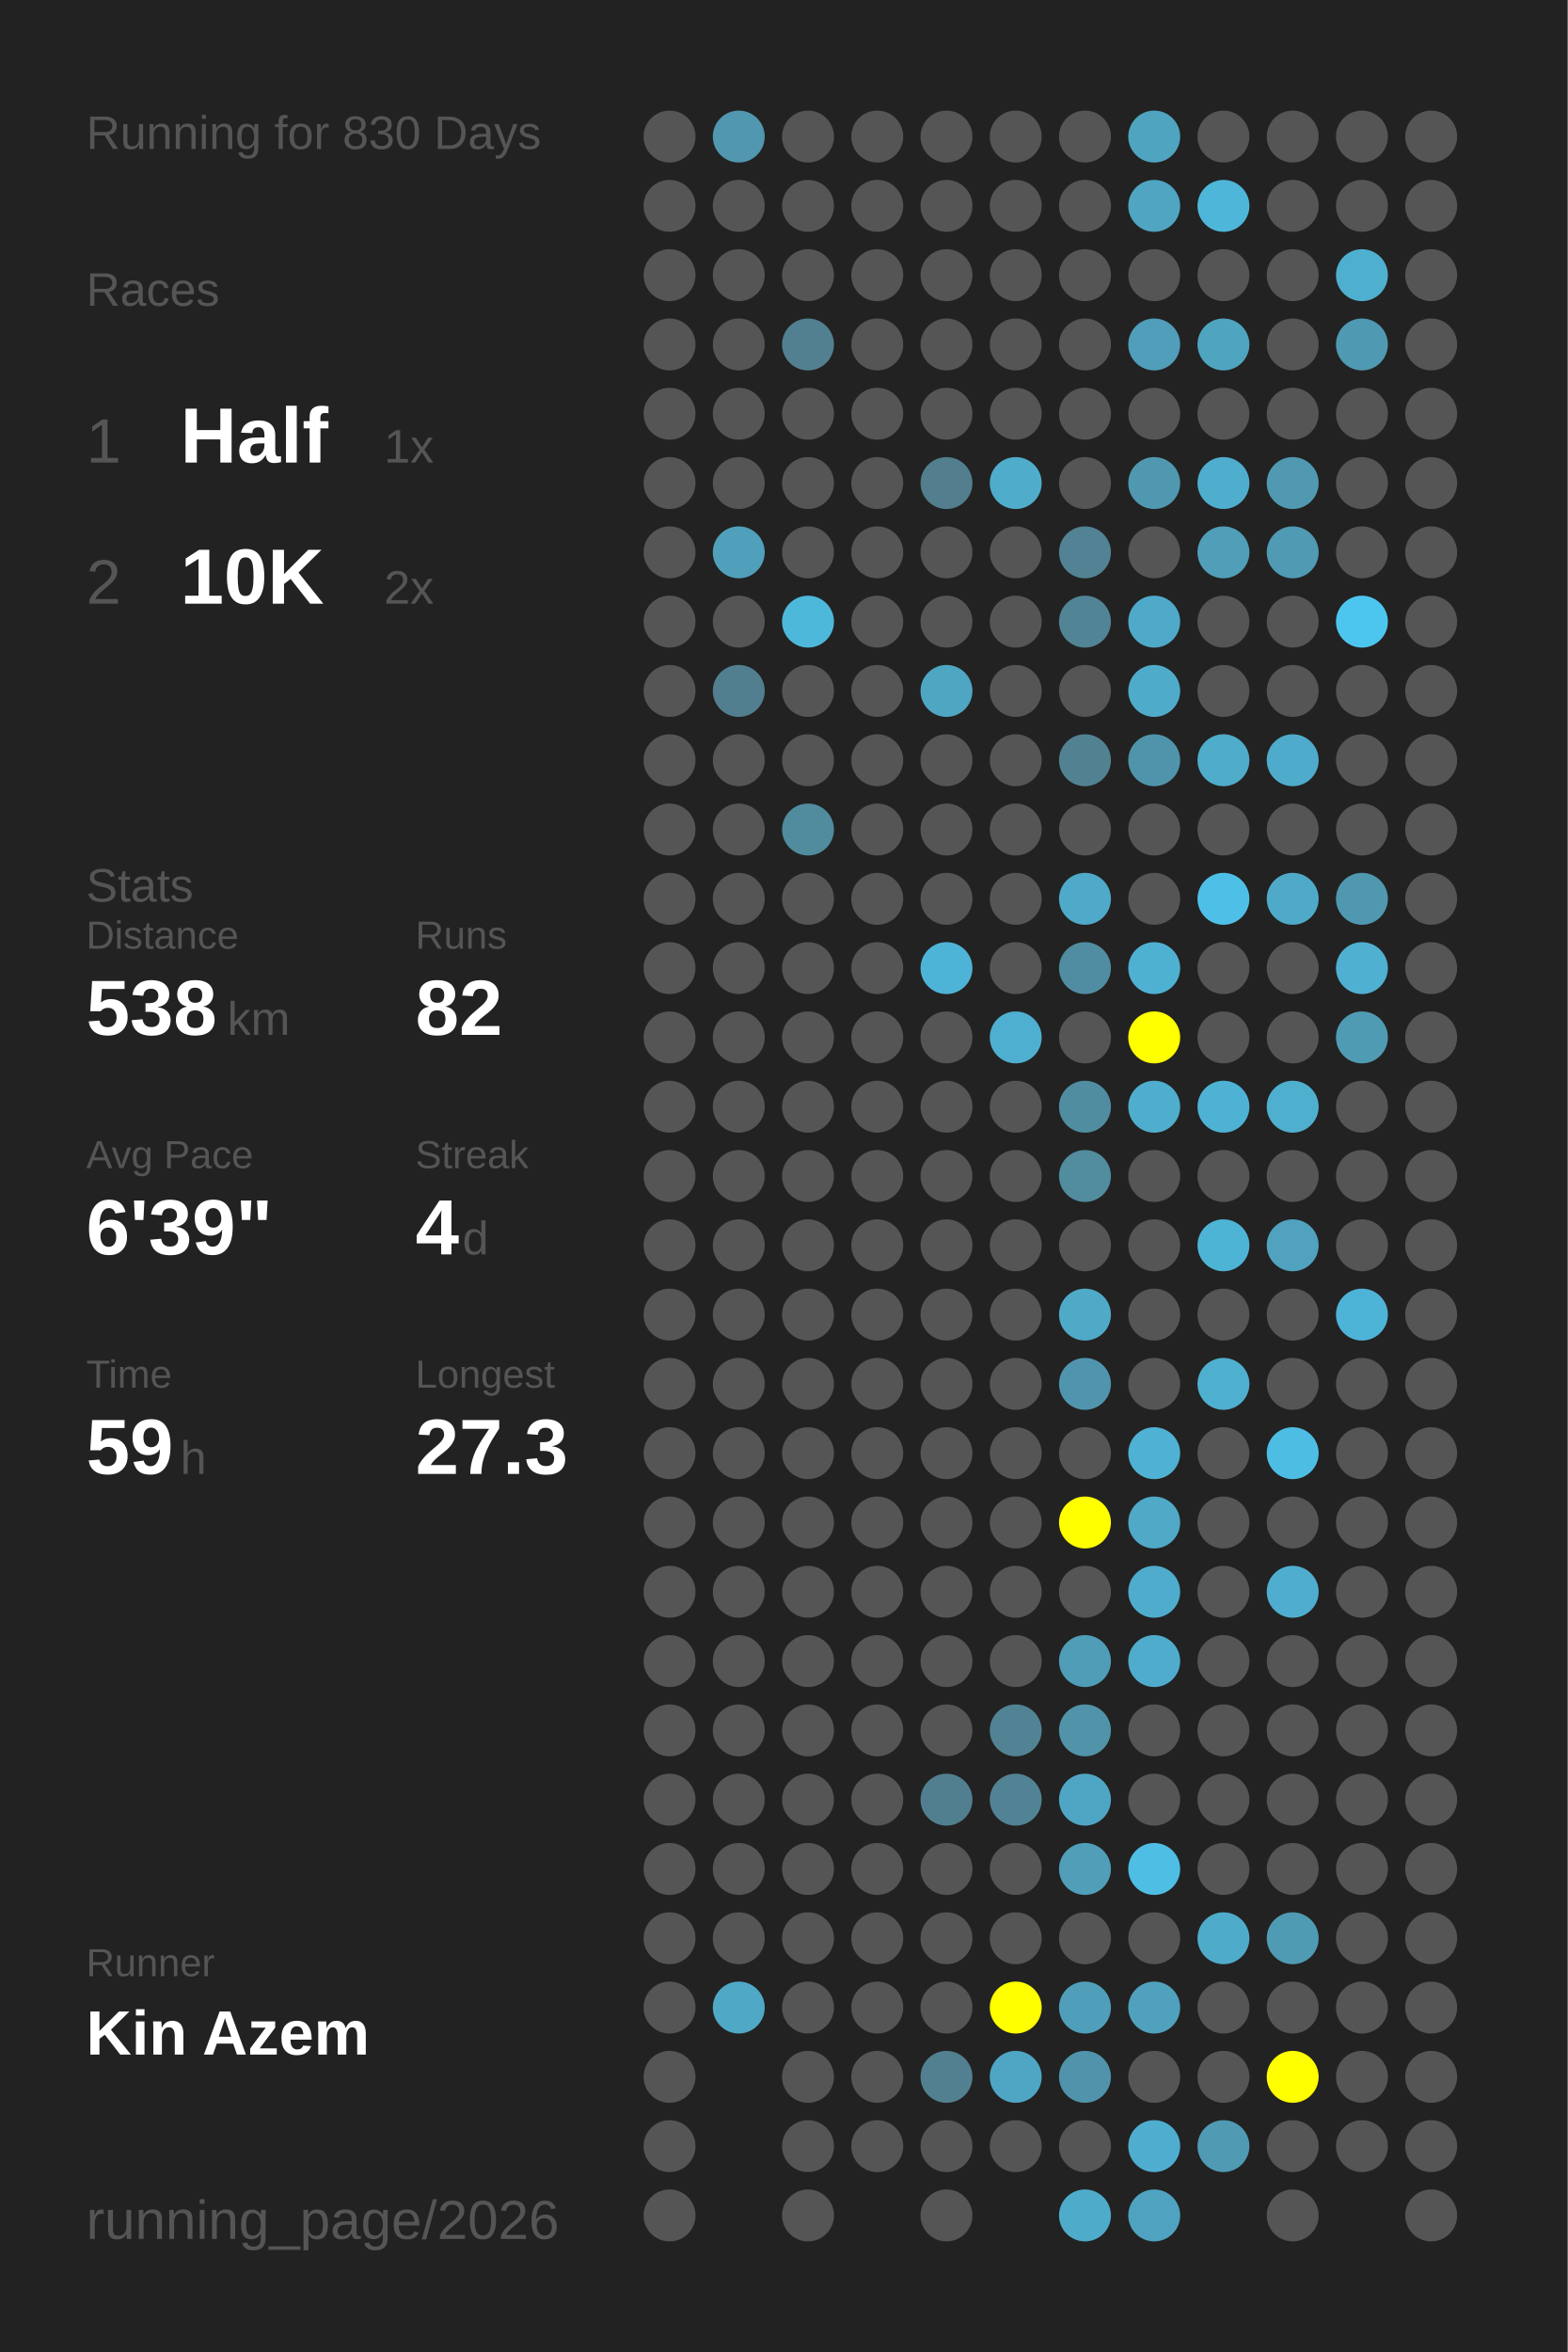
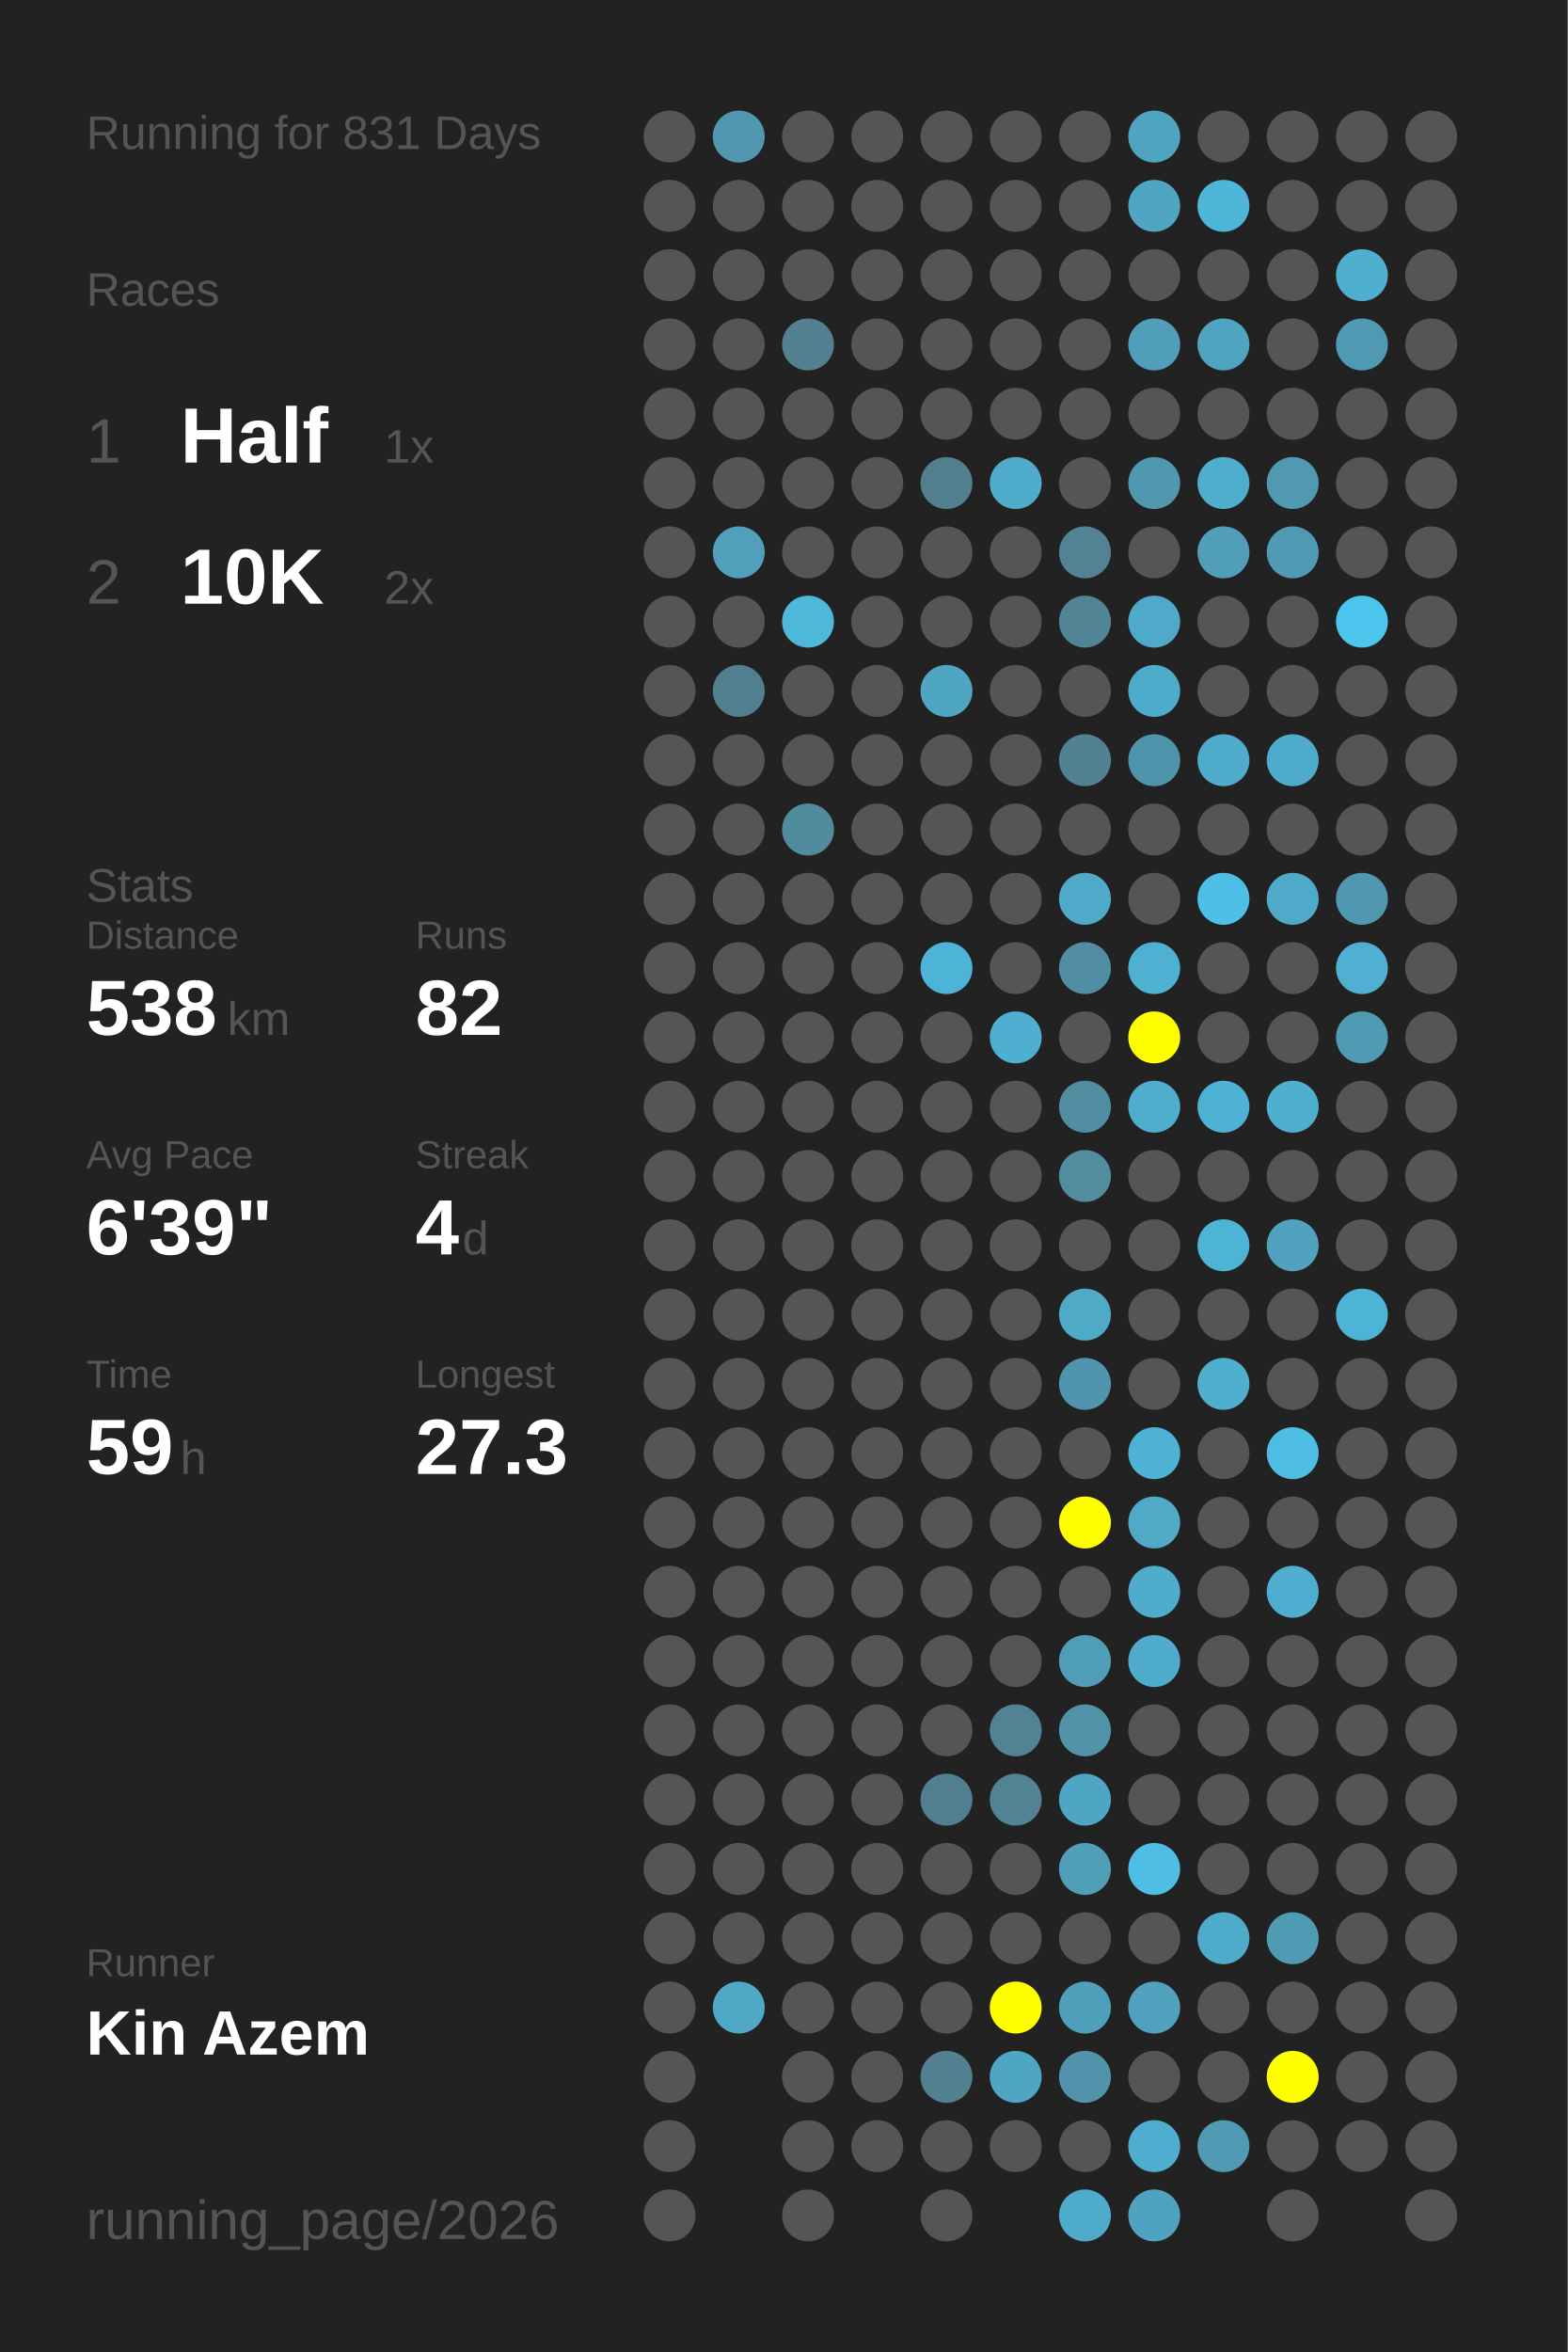
<svg xmlns="http://www.w3.org/2000/svg" baseProfile="full" height="300mm" version="1.1" viewBox="0,0,200,300" width="200mm">
  <defs />
  <rect fill="#222222" height="300" width="200" x="0" y="0" />
-   <text fill="#555555" style="font-size:6px; font-family:Arial;" x="11" y="19">Running for 830 Days</text>
+   <text fill="#555555" style="font-size:6px; font-family:Arial;" x="11" y="19">Running for 831 Days</text>
  <text fill="#555555" style="font-size:6px; font-family:Arial;" x="11" y="39">Races</text>
  <text fill="#555555" style="font-size:8px; font-family:Arial;" x="11" y="59">1</text>
  <text fill="#FFFFFF" style="font-size:10px; font-family:Arial; font-weight:bold;" x="23" y="59">Half</text>
  <text fill="#555555" style="font-size:6px; font-family:Arial;" x="49" y="59">1x</text>
  <text fill="#555555" style="font-size:8px; font-family:Arial;" x="11" y="77">2</text>
  <text fill="#FFFFFF" style="font-size:10px; font-family:Arial; font-weight:bold;" x="23" y="77">10K</text>
  <text fill="#555555" style="font-size:6px; font-family:Arial;" x="49" y="77">2x</text>
  <text fill="#555555" style="font-size:6px; font-family:Arial;" x="11" y="115">Stats</text>
  <text fill="#555555" style="font-size:5px; font-family:Arial;" x="11" y="121">Distance</text>
  <text fill="#FFFFFF" style="font-size:10px; font-family:Arial; font-weight:bold;" x="11" y="132">538</text>
  <text fill="#555555" style="font-size:6px; font-family:Arial;" x="29" y="132">km</text>
  <text fill="#555555" style="font-size:5px; font-family:Arial;" x="53" y="121">Runs</text>
  <text fill="#FFFFFF" style="font-size:10px; font-family:Arial; font-weight:bold;" x="53" y="132">82</text>
  <text fill="#555555" style="font-size:5px; font-family:Arial;" x="11" y="149">Avg Pace</text>
  <text fill="#FFFFFF" style="font-size:10px; font-family:Arial; font-weight:bold;" x="11" y="160">6'39"</text>
  <text fill="#555555" style="font-size:5px; font-family:Arial;" x="53" y="149">Streak</text>
  <text fill="#FFFFFF" style="font-size:10px; font-family:Arial; font-weight:bold;" x="53" y="160">4</text>
  <text fill="#555555" style="font-size:6px; font-family:Arial;" x="59" y="160">d</text>
  <text fill="#555555" style="font-size:5px; font-family:Arial;" x="11" y="177">Time</text>
  <text fill="#FFFFFF" style="font-size:10px; font-family:Arial; font-weight:bold;" x="11" y="188">59</text>
  <text fill="#555555" style="font-size:6px; font-family:Arial;" x="23" y="188">h</text>
  <text fill="#555555" style="font-size:5px; font-family:Arial;" x="53" y="177">Longest</text>
  <text fill="#FFFFFF" style="font-size:10px; font-family:Arial; font-weight:bold;" x="53" y="188">27.3</text>
  <text fill="#555555" style="font-size:5px; font-family:Arial;" x="11" y="252.065">Runner</text>
  <text fill="#FFFFFF" style="font-size:8px; font-family:Arial; font-weight:bold;" x="11" y="262.065">Kin Azem</text>
  <text fill="#555555" style="font-size:7px; font-family:Arial;" x="11" y="285.581">running_page/2026</text>
  <circle cx="85.417" cy="17.419" fill="#555555" r="3.312" />
  <circle cx="85.417" cy="26.258" fill="#555555" r="3.312" />
  <circle cx="85.417" cy="35.097" fill="#555555" r="3.312" />
  <circle cx="85.417" cy="43.935" fill="#555555" r="3.312" />
  <circle cx="85.417" cy="52.774" fill="#555555" r="3.312" />
  <circle cx="85.417" cy="61.613" fill="#555555" r="3.312" />
  <circle cx="85.417" cy="70.452" fill="#555555" r="3.312" />
  <circle cx="85.417" cy="79.29" fill="#555555" r="3.312" />
  <circle cx="85.417" cy="88.129" fill="#555555" r="3.312" />
  <circle cx="85.417" cy="96.968" fill="#555555" r="3.312" />
  <circle cx="85.417" cy="105.806" fill="#555555" r="3.312" />
  <circle cx="85.417" cy="114.645" fill="#555555" r="3.312" />
  <circle cx="85.417" cy="123.484" fill="#555555" r="3.312" />
  <circle cx="85.417" cy="132.323" fill="#555555" r="3.312" />
  <circle cx="85.417" cy="141.161" fill="#555555" r="3.312" />
  <circle cx="85.417" cy="150" fill="#555555" r="3.312" />
  <circle cx="85.417" cy="158.839" fill="#555555" r="3.312" />
  <circle cx="85.417" cy="167.677" fill="#555555" r="3.312" />
  <circle cx="85.417" cy="176.516" fill="#555555" r="3.312" />
  <circle cx="85.417" cy="185.355" fill="#555555" r="3.312" />
  <circle cx="85.417" cy="194.194" fill="#555555" r="3.312" />
  <circle cx="85.417" cy="203.032" fill="#555555" r="3.312" />
  <circle cx="85.417" cy="211.871" fill="#555555" r="3.312" />
  <circle cx="85.417" cy="220.71" fill="#555555" r="3.312" />
  <circle cx="85.417" cy="229.548" fill="#555555" r="3.312" />
  <circle cx="85.417" cy="238.387" fill="#555555" r="3.312" />
  <circle cx="85.417" cy="247.226" fill="#555555" r="3.312" />
  <circle cx="85.417" cy="256.065" fill="#555555" r="3.312" />
  <circle cx="85.417" cy="264.903" fill="#555555" r="3.312" />
  <circle cx="85.417" cy="273.742" fill="#555555" r="3.312" />
  <circle cx="85.417" cy="282.581" fill="#555555" r="3.312" />
  <circle cx="94.25" cy="17.419" fill="#5097af" r="3.312" />
  <circle cx="94.25" cy="26.258" fill="#555555" r="3.312" />
  <circle cx="94.25" cy="35.097" fill="#555555" r="3.312" />
  <circle cx="94.25" cy="43.935" fill="#555555" r="3.312" />
  <circle cx="94.25" cy="52.774" fill="#555555" r="3.312" />
  <circle cx="94.25" cy="61.613" fill="#555555" r="3.312" />
  <circle cx="94.25" cy="70.452" fill="#50a0bb" r="3.312" />
  <circle cx="94.25" cy="79.29" fill="#555555" r="3.312" />
  <circle cx="94.25" cy="88.129" fill="#527f8f" r="3.312" />
  <circle cx="94.25" cy="96.968" fill="#555555" r="3.312" />
  <circle cx="94.25" cy="105.806" fill="#555555" r="3.312" />
  <circle cx="94.25" cy="114.645" fill="#555555" r="3.312" />
  <circle cx="94.25" cy="123.484" fill="#555555" r="3.312" />
  <circle cx="94.25" cy="132.323" fill="#555555" r="3.312" />
  <circle cx="94.25" cy="141.161" fill="#555555" r="3.312" />
  <circle cx="94.25" cy="150" fill="#555555" r="3.312" />
  <circle cx="94.25" cy="158.839" fill="#555555" r="3.312" />
  <circle cx="94.25" cy="167.677" fill="#555555" r="3.312" />
  <circle cx="94.25" cy="176.516" fill="#555555" r="3.312" />
  <circle cx="94.25" cy="185.355" fill="#555555" r="3.312" />
  <circle cx="94.25" cy="194.194" fill="#555555" r="3.312" />
  <circle cx="94.25" cy="203.032" fill="#555555" r="3.312" />
  <circle cx="94.25" cy="211.871" fill="#555555" r="3.312" />
  <circle cx="94.25" cy="220.71" fill="#555555" r="3.312" />
  <circle cx="94.25" cy="229.548" fill="#555555" r="3.312" />
  <circle cx="94.25" cy="238.387" fill="#555555" r="3.312" />
  <circle cx="94.25" cy="247.226" fill="#555555" r="3.312" />
  <circle cx="94.25" cy="256.065" fill="#4fa8c6" r="3.312" />
  <circle cx="103.083" cy="17.419" fill="#555555" r="3.312" />
  <circle cx="103.083" cy="26.258" fill="#555555" r="3.312" />
  <circle cx="103.083" cy="35.097" fill="#555555" r="3.312" />
  <circle cx="103.083" cy="43.935" fill="#528090" r="3.312" />
  <circle cx="103.083" cy="52.774" fill="#555555" r="3.312" />
  <circle cx="103.083" cy="61.613" fill="#555555" r="3.312" />
  <circle cx="103.083" cy="70.452" fill="#555555" r="3.312" />
  <circle cx="103.083" cy="79.29" fill="#4eb8db" r="3.312" />
  <circle cx="103.083" cy="88.129" fill="#555555" r="3.312" />
  <circle cx="103.083" cy="96.968" fill="#555555" r="3.312" />
  <circle cx="103.083" cy="105.806" fill="#518b9e" r="3.312" />
  <circle cx="103.083" cy="114.645" fill="#555555" r="3.312" />
  <circle cx="103.083" cy="123.484" fill="#555555" r="3.312" />
  <circle cx="103.083" cy="132.323" fill="#555555" r="3.312" />
  <circle cx="103.083" cy="141.161" fill="#555555" r="3.312" />
  <circle cx="103.083" cy="150" fill="#555555" r="3.312" />
  <circle cx="103.083" cy="158.839" fill="#555555" r="3.312" />
  <circle cx="103.083" cy="167.677" fill="#555555" r="3.312" />
  <circle cx="103.083" cy="176.516" fill="#555555" r="3.312" />
  <circle cx="103.083" cy="185.355" fill="#555555" r="3.312" />
  <circle cx="103.083" cy="194.194" fill="#555555" r="3.312" />
  <circle cx="103.083" cy="203.032" fill="#555555" r="3.312" />
  <circle cx="103.083" cy="211.871" fill="#555555" r="3.312" />
  <circle cx="103.083" cy="220.71" fill="#555555" r="3.312" />
  <circle cx="103.083" cy="229.548" fill="#555555" r="3.312" />
  <circle cx="103.083" cy="238.387" fill="#555555" r="3.312" />
  <circle cx="103.083" cy="247.226" fill="#555555" r="3.312" />
  <circle cx="103.083" cy="256.065" fill="#555555" r="3.312" />
  <circle cx="103.083" cy="264.903" fill="#555555" r="3.312" />
  <circle cx="103.083" cy="273.742" fill="#555555" r="3.312" />
  <circle cx="103.083" cy="282.581" fill="#555555" r="3.312" />
  <circle cx="111.917" cy="17.419" fill="#555555" r="3.312" />
  <circle cx="111.917" cy="26.258" fill="#555555" r="3.312" />
  <circle cx="111.917" cy="35.097" fill="#555555" r="3.312" />
  <circle cx="111.917" cy="43.935" fill="#555555" r="3.312" />
  <circle cx="111.917" cy="52.774" fill="#555555" r="3.312" />
  <circle cx="111.917" cy="61.613" fill="#555555" r="3.312" />
  <circle cx="111.917" cy="70.452" fill="#555555" r="3.312" />
  <circle cx="111.917" cy="79.29" fill="#555555" r="3.312" />
  <circle cx="111.917" cy="88.129" fill="#555555" r="3.312" />
  <circle cx="111.917" cy="96.968" fill="#555555" r="3.312" />
  <circle cx="111.917" cy="105.806" fill="#555555" r="3.312" />
  <circle cx="111.917" cy="114.645" fill="#555555" r="3.312" />
  <circle cx="111.917" cy="123.484" fill="#555555" r="3.312" />
  <circle cx="111.917" cy="132.323" fill="#555555" r="3.312" />
  <circle cx="111.917" cy="141.161" fill="#555555" r="3.312" />
  <circle cx="111.917" cy="150" fill="#555555" r="3.312" />
  <circle cx="111.917" cy="158.839" fill="#555555" r="3.312" />
  <circle cx="111.917" cy="167.677" fill="#555555" r="3.312" />
  <circle cx="111.917" cy="176.516" fill="#555555" r="3.312" />
  <circle cx="111.917" cy="185.355" fill="#555555" r="3.312" />
  <circle cx="111.917" cy="194.194" fill="#555555" r="3.312" />
  <circle cx="111.917" cy="203.032" fill="#555555" r="3.312" />
  <circle cx="111.917" cy="211.871" fill="#555555" r="3.312" />
  <circle cx="111.917" cy="220.71" fill="#555555" r="3.312" />
  <circle cx="111.917" cy="229.548" fill="#555555" r="3.312" />
  <circle cx="111.917" cy="238.387" fill="#555555" r="3.312" />
  <circle cx="111.917" cy="247.226" fill="#555555" r="3.312" />
  <circle cx="111.917" cy="256.065" fill="#555555" r="3.312" />
  <circle cx="111.917" cy="264.903" fill="#555555" r="3.312" />
  <circle cx="111.917" cy="273.742" fill="#555555" r="3.312" />
  <circle cx="120.75" cy="17.419" fill="#555555" r="3.312" />
  <circle cx="120.75" cy="26.258" fill="#555555" r="3.312" />
  <circle cx="120.75" cy="35.097" fill="#555555" r="3.312" />
  <circle cx="120.75" cy="43.935" fill="#555555" r="3.312" />
  <circle cx="120.75" cy="52.774" fill="#555555" r="3.312" />
  <circle cx="120.75" cy="61.613" fill="#527e8d" r="3.312" />
  <circle cx="120.75" cy="70.452" fill="#555555" r="3.312" />
  <circle cx="120.75" cy="79.29" fill="#555555" r="3.312" />
  <circle cx="120.75" cy="88.129" fill="#4fa6c3" r="3.312" />
  <circle cx="120.75" cy="96.968" fill="#555555" r="3.312" />
  <circle cx="120.75" cy="105.806" fill="#555555" r="3.312" />
  <circle cx="120.75" cy="114.645" fill="#555555" r="3.312" />
  <circle cx="120.75" cy="123.484" fill="#4eb4d7" r="3.312" />
  <circle cx="120.75" cy="132.323" fill="#555555" r="3.312" />
  <circle cx="120.75" cy="141.161" fill="#555555" r="3.312" />
  <circle cx="120.75" cy="150" fill="#555555" r="3.312" />
  <circle cx="120.75" cy="158.839" fill="#555555" r="3.312" />
  <circle cx="120.75" cy="167.677" fill="#555555" r="3.312" />
  <circle cx="120.75" cy="176.516" fill="#555555" r="3.312" />
  <circle cx="120.75" cy="185.355" fill="#555555" r="3.312" />
  <circle cx="120.75" cy="194.194" fill="#555555" r="3.312" />
  <circle cx="120.75" cy="203.032" fill="#555555" r="3.312" />
  <circle cx="120.75" cy="211.871" fill="#555555" r="3.312" />
  <circle cx="120.75" cy="220.71" fill="#555555" r="3.312" />
  <circle cx="120.75" cy="229.548" fill="#527f8f" r="3.312" />
  <circle cx="120.75" cy="238.387" fill="#555555" r="3.312" />
  <circle cx="120.75" cy="247.226" fill="#555555" r="3.312" />
  <circle cx="120.75" cy="256.065" fill="#555555" r="3.312" />
  <circle cx="120.75" cy="264.903" fill="#528090" r="3.312" />
  <circle cx="120.75" cy="273.742" fill="#555555" r="3.312" />
  <circle cx="120.75" cy="282.581" fill="#555555" r="3.312" />
  <circle cx="129.583" cy="17.419" fill="#555555" r="3.312" />
  <circle cx="129.583" cy="26.258" fill="#555555" r="3.312" />
  <circle cx="129.583" cy="35.097" fill="#555555" r="3.312" />
  <circle cx="129.583" cy="43.935" fill="#555555" r="3.312" />
  <circle cx="129.583" cy="52.774" fill="#555555" r="3.312" />
  <circle cx="129.583" cy="61.613" fill="#4faccb" r="3.312" />
  <circle cx="129.583" cy="70.452" fill="#555555" r="3.312" />
  <circle cx="129.583" cy="79.29" fill="#555555" r="3.312" />
  <circle cx="129.583" cy="88.129" fill="#555555" r="3.312" />
  <circle cx="129.583" cy="96.968" fill="#555555" r="3.312" />
  <circle cx="129.583" cy="105.806" fill="#555555" r="3.312" />
  <circle cx="129.583" cy="114.645" fill="#555555" r="3.312" />
  <circle cx="129.583" cy="123.484" fill="#555555" r="3.312" />
  <circle cx="129.583" cy="132.323" fill="#4fafd0" r="3.312" />
  <circle cx="129.583" cy="141.161" fill="#555555" r="3.312" />
  <circle cx="129.583" cy="150" fill="#555555" r="3.312" />
  <circle cx="129.583" cy="158.839" fill="#555555" r="3.312" />
  <circle cx="129.583" cy="167.677" fill="#555555" r="3.312" />
  <circle cx="129.583" cy="176.516" fill="#555555" r="3.312" />
  <circle cx="129.583" cy="185.355" fill="#555555" r="3.312" />
  <circle cx="129.583" cy="194.194" fill="#555555" r="3.312" />
  <circle cx="129.583" cy="203.032" fill="#555555" r="3.312" />
  <circle cx="129.583" cy="211.871" fill="#555555" r="3.312" />
  <circle cx="129.583" cy="220.71" fill="#528394" r="3.312" />
  <circle cx="129.583" cy="229.548" fill="#528394" r="3.312" />
  <circle cx="129.583" cy="238.387" fill="#555555" r="3.312" />
  <circle cx="129.583" cy="247.226" fill="#555555" r="3.312" />
  <circle cx="129.583" cy="256.065" fill="#FFFF00" r="3.312" />
  <circle cx="129.583" cy="264.903" fill="#4fa6c4" r="3.312" />
  <circle cx="129.583" cy="273.742" fill="#555555" r="3.312" />
  <circle cx="138.417" cy="17.419" fill="#555555" r="3.312" />
  <circle cx="138.417" cy="26.258" fill="#555555" r="3.312" />
  <circle cx="138.417" cy="35.097" fill="#555555" r="3.312" />
  <circle cx="138.417" cy="43.935" fill="#555555" r="3.312" />
  <circle cx="138.417" cy="52.774" fill="#555555" r="3.312" />
  <circle cx="138.417" cy="61.613" fill="#555555" r="3.312" />
  <circle cx="138.417" cy="70.452" fill="#528293" r="3.312" />
  <circle cx="138.417" cy="79.29" fill="#518495" r="3.312" />
  <circle cx="138.417" cy="88.129" fill="#555555" r="3.312" />
  <circle cx="138.417" cy="96.968" fill="#528292" r="3.312" />
  <circle cx="138.417" cy="105.806" fill="#555555" r="3.312" />
  <circle cx="138.417" cy="114.645" fill="#4faac9" r="3.312" />
  <circle cx="138.417" cy="123.484" fill="#518da2" r="3.312" />
  <circle cx="138.417" cy="132.323" fill="#555555" r="3.312" />
  <circle cx="138.417" cy="141.161" fill="#518da1" r="3.312" />
  <circle cx="138.417" cy="150" fill="#518c9f" r="3.312" />
  <circle cx="138.417" cy="158.839" fill="#555555" r="3.312" />
  <circle cx="138.417" cy="167.677" fill="#4faac8" r="3.312" />
  <circle cx="138.417" cy="176.516" fill="#5095ad" r="3.312" />
  <circle cx="138.417" cy="185.355" fill="#555555" r="3.312" />
  <circle cx="138.417" cy="194.194" fill="#FFFF00" r="3.312" />
  <circle cx="138.417" cy="203.032" fill="#555555" r="3.312" />
  <circle cx="138.417" cy="211.871" fill="#509db7" r="3.312" />
  <circle cx="138.417" cy="220.71" fill="#5193a9" r="3.312" />
  <circle cx="138.417" cy="229.548" fill="#4fa6c4" r="3.312" />
  <circle cx="138.417" cy="238.387" fill="#509eb8" r="3.312" />
  <circle cx="138.417" cy="247.226" fill="#555555" r="3.312" />
  <circle cx="138.417" cy="256.065" fill="#509fba" r="3.312" />
  <circle cx="138.417" cy="264.903" fill="#5093aa" r="3.312" />
  <circle cx="138.417" cy="273.742" fill="#555555" r="3.312" />
  <circle cx="138.417" cy="282.581" fill="#4fabca" r="3.312" />
  <circle cx="147.25" cy="17.419" fill="#4fa4c0" r="3.312" />
  <circle cx="147.25" cy="26.258" fill="#4fa5c2" r="3.312" />
  <circle cx="147.25" cy="35.097" fill="#555555" r="3.312" />
  <circle cx="147.25" cy="43.935" fill="#509eb9" r="3.312" />
  <circle cx="147.25" cy="52.774" fill="#555555" r="3.312" />
  <circle cx="147.25" cy="61.613" fill="#5098b0" r="3.312" />
  <circle cx="147.25" cy="70.452" fill="#555555" r="3.312" />
  <circle cx="147.25" cy="79.29" fill="#4faac9" r="3.312" />
  <circle cx="147.25" cy="88.129" fill="#4fabca" r="3.312" />
  <circle cx="147.25" cy="96.968" fill="#5094ab" r="3.312" />
  <circle cx="147.25" cy="105.806" fill="#555555" r="3.312" />
  <circle cx="147.25" cy="114.645" fill="#555555" r="3.312" />
  <circle cx="147.25" cy="123.484" fill="#4fb1d2" r="3.312" />
  <circle cx="147.25" cy="132.323" fill="#FFFF00" r="3.312" />
  <circle cx="147.25" cy="141.161" fill="#4faece" r="3.312" />
  <circle cx="147.25" cy="150" fill="#555555" r="3.312" />
  <circle cx="147.25" cy="158.839" fill="#555555" r="3.312" />
  <circle cx="147.25" cy="167.677" fill="#555555" r="3.312" />
  <circle cx="147.25" cy="176.516" fill="#555555" r="3.312" />
  <circle cx="147.25" cy="185.355" fill="#4fb1d3" r="3.312" />
  <circle cx="147.25" cy="194.194" fill="#4fa9c7" r="3.312" />
  <circle cx="147.25" cy="203.032" fill="#4faccc" r="3.312" />
  <circle cx="147.25" cy="211.871" fill="#4faccc" r="3.312" />
  <circle cx="147.25" cy="220.71" fill="#555555" r="3.312" />
  <circle cx="147.25" cy="229.548" fill="#555555" r="3.312" />
  <circle cx="147.25" cy="238.387" fill="#4ebee4" r="3.312" />
  <circle cx="147.25" cy="247.226" fill="#555555" r="3.312" />
  <circle cx="147.25" cy="256.065" fill="#50a1bd" r="3.312" />
  <circle cx="147.25" cy="264.903" fill="#555555" r="3.312" />
  <circle cx="147.25" cy="273.742" fill="#4faecf" r="3.312" />
  <circle cx="147.25" cy="282.581" fill="#4fa3c0" r="3.312" />
  <circle cx="156.083" cy="17.419" fill="#555555" r="3.312" />
  <circle cx="156.083" cy="26.258" fill="#4eb6d9" r="3.312" />
  <circle cx="156.083" cy="35.097" fill="#555555" r="3.312" />
  <circle cx="156.083" cy="43.935" fill="#4fa4c0" r="3.312" />
  <circle cx="156.083" cy="52.774" fill="#555555" r="3.312" />
  <circle cx="156.083" cy="61.613" fill="#4fadce" r="3.312" />
  <circle cx="156.083" cy="70.452" fill="#509eb8" r="3.312" />
  <circle cx="156.083" cy="79.29" fill="#555555" r="3.312" />
  <circle cx="156.083" cy="88.129" fill="#555555" r="3.312" />
  <circle cx="156.083" cy="96.968" fill="#4faccb" r="3.312" />
  <circle cx="156.083" cy="105.806" fill="#555555" r="3.312" />
  <circle cx="156.083" cy="114.645" fill="#4ec0e7" r="3.312" />
  <circle cx="156.083" cy="123.484" fill="#555555" r="3.312" />
  <circle cx="156.083" cy="132.323" fill="#555555" r="3.312" />
  <circle cx="156.083" cy="141.161" fill="#4eb2d4" r="3.312" />
  <circle cx="156.083" cy="150" fill="#555555" r="3.312" />
  <circle cx="156.083" cy="158.839" fill="#4eb4d6" r="3.312" />
  <circle cx="156.083" cy="167.677" fill="#555555" r="3.312" />
  <circle cx="156.083" cy="176.516" fill="#4fafcf" r="3.312" />
  <circle cx="156.083" cy="185.355" fill="#555555" r="3.312" />
  <circle cx="156.083" cy="194.194" fill="#555555" r="3.312" />
  <circle cx="156.083" cy="203.032" fill="#555555" r="3.312" />
  <circle cx="156.083" cy="211.871" fill="#555555" r="3.312" />
  <circle cx="156.083" cy="220.71" fill="#555555" r="3.312" />
  <circle cx="156.083" cy="229.548" fill="#555555" r="3.312" />
  <circle cx="156.083" cy="238.387" fill="#555555" r="3.312" />
  <circle cx="156.083" cy="247.226" fill="#4fabca" r="3.312" />
  <circle cx="156.083" cy="256.065" fill="#555555" r="3.312" />
  <circle cx="156.083" cy="264.903" fill="#555555" r="3.312" />
  <circle cx="156.083" cy="273.742" fill="#509ab3" r="3.312" />
  <circle cx="164.917" cy="17.419" fill="#555555" r="3.312" />
  <circle cx="164.917" cy="26.258" fill="#555555" r="3.312" />
  <circle cx="164.917" cy="35.097" fill="#555555" r="3.312" />
  <circle cx="164.917" cy="43.935" fill="#555555" r="3.312" />
  <circle cx="164.917" cy="52.774" fill="#555555" r="3.312" />
  <circle cx="164.917" cy="61.613" fill="#5099b1" r="3.312" />
  <circle cx="164.917" cy="70.452" fill="#509ab3" r="3.312" />
  <circle cx="164.917" cy="79.29" fill="#555555" r="3.312" />
  <circle cx="164.917" cy="88.129" fill="#555555" r="3.312" />
  <circle cx="164.917" cy="96.968" fill="#4fabcb" r="3.312" />
  <circle cx="164.917" cy="105.806" fill="#555555" r="3.312" />
  <circle cx="164.917" cy="114.645" fill="#4faac9" r="3.312" />
  <circle cx="164.917" cy="123.484" fill="#555555" r="3.312" />
  <circle cx="164.917" cy="132.323" fill="#555555" r="3.312" />
  <circle cx="164.917" cy="141.161" fill="#4fafcf" r="3.312" />
  <circle cx="164.917" cy="150" fill="#555555" r="3.312" />
  <circle cx="164.917" cy="158.839" fill="#50a2be" r="3.312" />
  <circle cx="164.917" cy="167.677" fill="#555555" r="3.312" />
  <circle cx="164.917" cy="176.516" fill="#555555" r="3.312" />
  <circle cx="164.917" cy="185.355" fill="#4ebde3" r="3.312" />
  <circle cx="164.917" cy="194.194" fill="#555555" r="3.312" />
  <circle cx="164.917" cy="203.032" fill="#4faecf" r="3.312" />
  <circle cx="164.917" cy="211.871" fill="#555555" r="3.312" />
  <circle cx="164.917" cy="220.71" fill="#555555" r="3.312" />
  <circle cx="164.917" cy="229.548" fill="#555555" r="3.312" />
  <circle cx="164.917" cy="238.387" fill="#555555" r="3.312" />
  <circle cx="164.917" cy="247.226" fill="#509bb4" r="3.312" />
  <circle cx="164.917" cy="256.065" fill="#555555" r="3.312" />
  <circle cx="164.917" cy="264.903" fill="#FFFF00" r="3.312" />
  <circle cx="164.917" cy="273.742" fill="#555555" r="3.312" />
  <circle cx="164.917" cy="282.581" fill="#555555" r="3.312" />
  <circle cx="173.75" cy="17.419" fill="#555555" r="3.312" />
  <circle cx="173.75" cy="26.258" fill="#555555" r="3.312" />
  <circle cx="173.75" cy="35.097" fill="#4fafcf" r="3.312" />
  <circle cx="173.75" cy="43.935" fill="#5099b2" r="3.312" />
  <circle cx="173.75" cy="52.774" fill="#555555" r="3.312" />
  <circle cx="173.75" cy="61.613" fill="#555555" r="3.312" />
  <circle cx="173.75" cy="70.452" fill="#555555" r="3.312" />
  <circle cx="173.75" cy="79.29" fill="#4dc6ef" r="3.312" />
  <circle cx="173.75" cy="88.129" fill="#555555" r="3.312" />
  <circle cx="173.75" cy="96.968" fill="#555555" r="3.312" />
  <circle cx="173.75" cy="105.806" fill="#555555" r="3.312" />
  <circle cx="173.75" cy="114.645" fill="#5098b0" r="3.312" />
  <circle cx="173.75" cy="123.484" fill="#4fb0d1" r="3.312" />
  <circle cx="173.75" cy="132.323" fill="#509bb4" r="3.312" />
  <circle cx="173.75" cy="141.161" fill="#555555" r="3.312" />
  <circle cx="173.75" cy="150" fill="#555555" r="3.312" />
  <circle cx="173.75" cy="158.839" fill="#555555" r="3.312" />
  <circle cx="173.75" cy="167.677" fill="#4eb4d7" r="3.312" />
  <circle cx="173.75" cy="176.516" fill="#555555" r="3.312" />
  <circle cx="173.75" cy="185.355" fill="#555555" r="3.312" />
  <circle cx="173.75" cy="194.194" fill="#555555" r="3.312" />
  <circle cx="173.75" cy="203.032" fill="#555555" r="3.312" />
  <circle cx="173.75" cy="211.871" fill="#555555" r="3.312" />
  <circle cx="173.75" cy="220.71" fill="#555555" r="3.312" />
  <circle cx="173.75" cy="229.548" fill="#555555" r="3.312" />
  <circle cx="173.75" cy="238.387" fill="#555555" r="3.312" />
  <circle cx="173.75" cy="247.226" fill="#555555" r="3.312" />
  <circle cx="173.75" cy="256.065" fill="#555555" r="3.312" />
  <circle cx="173.75" cy="264.903" fill="#555555" r="3.312" />
  <circle cx="173.75" cy="273.742" fill="#555555" r="3.312" />
  <circle cx="182.583" cy="17.419" fill="#555555" r="3.312" />
  <circle cx="182.583" cy="26.258" fill="#555555" r="3.312" />
  <circle cx="182.583" cy="35.097" fill="#555555" r="3.312" />
  <circle cx="182.583" cy="43.935" fill="#555555" r="3.312" />
  <circle cx="182.583" cy="52.774" fill="#555555" r="3.312" />
  <circle cx="182.583" cy="61.613" fill="#555555" r="3.312" />
  <circle cx="182.583" cy="70.452" fill="#555555" r="3.312" />
  <circle cx="182.583" cy="79.29" fill="#555555" r="3.312" />
  <circle cx="182.583" cy="88.129" fill="#555555" r="3.312" />
  <circle cx="182.583" cy="96.968" fill="#555555" r="3.312" />
  <circle cx="182.583" cy="105.806" fill="#555555" r="3.312" />
  <circle cx="182.583" cy="114.645" fill="#555555" r="3.312" />
  <circle cx="182.583" cy="123.484" fill="#555555" r="3.312" />
  <circle cx="182.583" cy="132.323" fill="#555555" r="3.312" />
  <circle cx="182.583" cy="141.161" fill="#555555" r="3.312" />
  <circle cx="182.583" cy="150" fill="#555555" r="3.312" />
  <circle cx="182.583" cy="158.839" fill="#555555" r="3.312" />
  <circle cx="182.583" cy="167.677" fill="#555555" r="3.312" />
  <circle cx="182.583" cy="176.516" fill="#555555" r="3.312" />
  <circle cx="182.583" cy="185.355" fill="#555555" r="3.312" />
  <circle cx="182.583" cy="194.194" fill="#555555" r="3.312" />
  <circle cx="182.583" cy="203.032" fill="#555555" r="3.312" />
  <circle cx="182.583" cy="211.871" fill="#555555" r="3.312" />
  <circle cx="182.583" cy="220.71" fill="#555555" r="3.312" />
  <circle cx="182.583" cy="229.548" fill="#555555" r="3.312" />
  <circle cx="182.583" cy="238.387" fill="#555555" r="3.312" />
  <circle cx="182.583" cy="247.226" fill="#555555" r="3.312" />
  <circle cx="182.583" cy="256.065" fill="#555555" r="3.312" />
  <circle cx="182.583" cy="264.903" fill="#555555" r="3.312" />
  <circle cx="182.583" cy="273.742" fill="#555555" r="3.312" />
  <circle cx="182.583" cy="282.581" fill="#555555" r="3.312" />
</svg>
